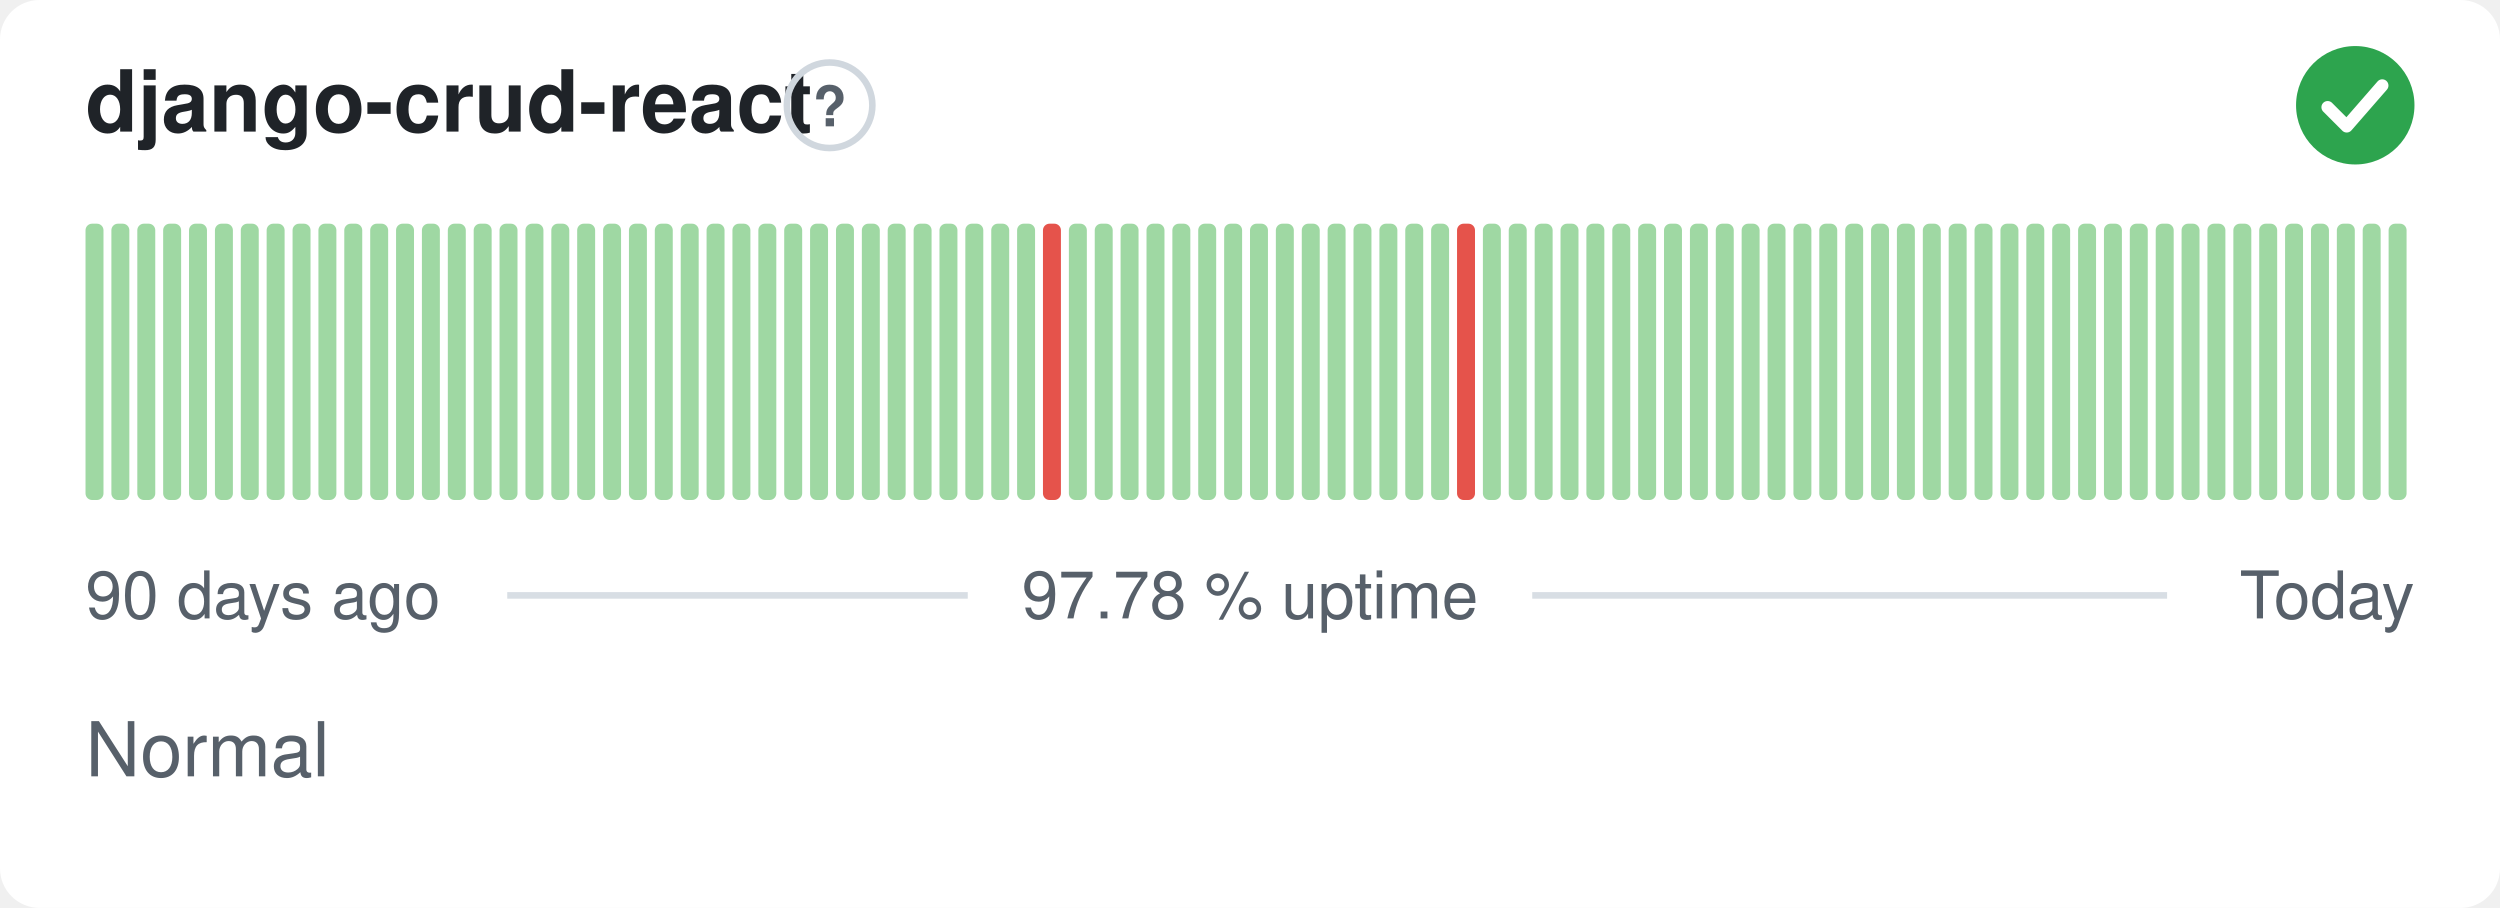
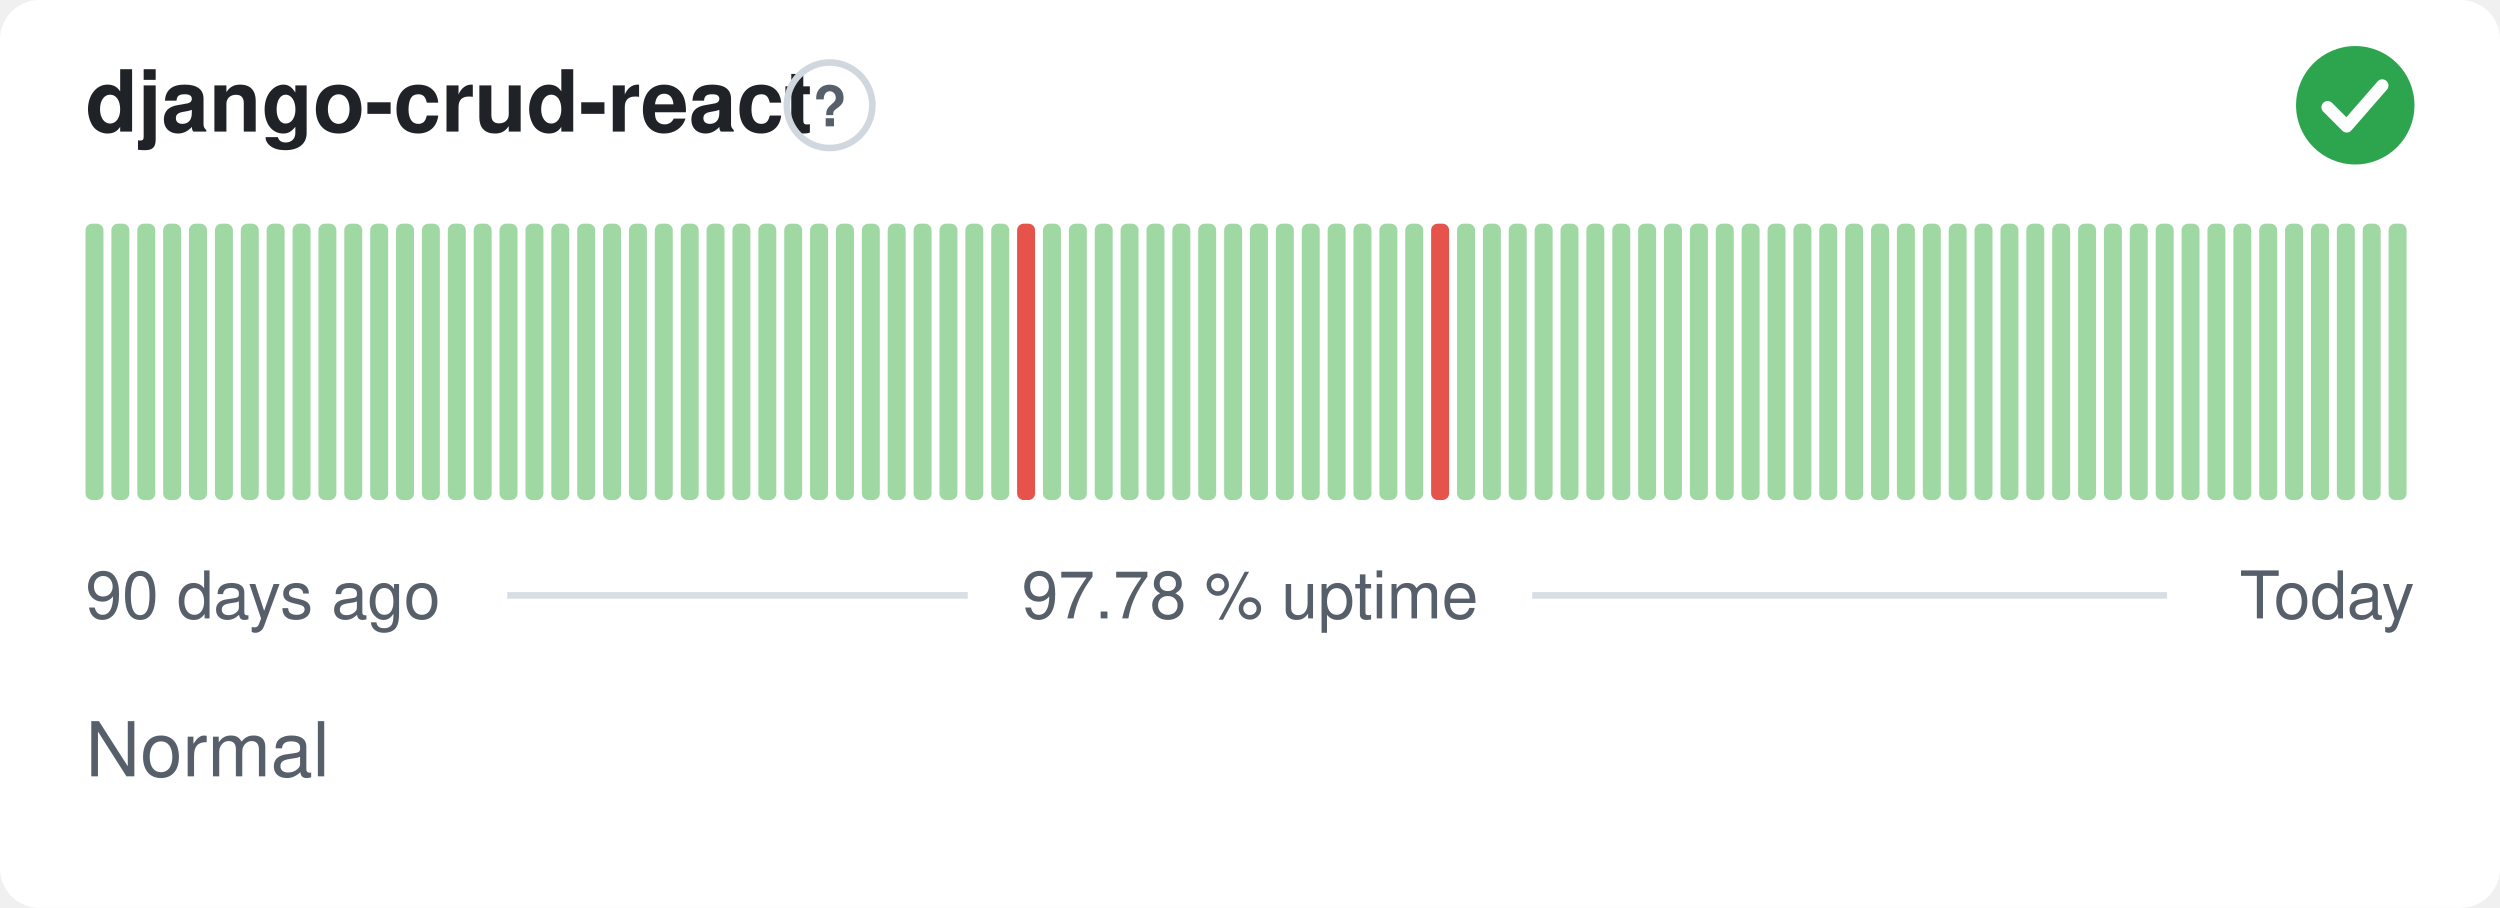
<svg xmlns="http://www.w3.org/2000/svg" width="380" height="138" viewBox="0 0 380 138" role="img" aria-label="django-crud-react: Normal, 97.78 % uptime over the last 90 days" font-family="-apple-system,BlinkMacSystemFont,'Segoe UI',Helvetica,Arial,sans-serif">
  <style>
    @media (prefers-color-scheme: dark) {
      .bg { fill: #0d1117 }
      .title { fill: #e6edf3 }
      .muted { fill: #8b949e }
      .hint { stroke: #30363d }
      .rule { stroke: #30363d }
      .nodata { fill: #21262d }
    }
  </style>
  <rect class="bg" width="380" height="138" rx="6" fill="#ffffff" />
  <text class="title" x="13" y="20" font-size="13" font-weight="600" fill="#1f2328">django-crud-react</text>
  <circle class="hint" cx="126.1" cy="16" r="6.5" fill="none" stroke="#d0d7de" stroke-width="1" />
  <text class="muted" x="126.1" y="19.2" text-anchor="middle" font-size="8.5" font-weight="700" fill="#57606a">?</text>
  <circle cx="358" cy="16" r="9" fill="#2da44e" />
  <path d="M353.80 16.30l2.90 2.90 5.40 -6.20" fill="none" stroke="#fff" stroke-width="1.89" stroke-linecap="round" stroke-linejoin="round" />
  <rect x="13.00" y="34.00" width="2.73" height="42.00" rx="1" fill="#9fd8a3" />
  <rect x="16.93" y="34.00" width="2.73" height="42.00" rx="1" fill="#9fd8a3" />
  <rect x="20.87" y="34.00" width="2.73" height="42.00" rx="1" fill="#9fd8a3" />
  <rect x="24.80" y="34.00" width="2.73" height="42.00" rx="1" fill="#9fd8a3" />
  <rect x="28.73" y="34.00" width="2.73" height="42.00" rx="1" fill="#9fd8a3" />
  <rect x="32.67" y="34.00" width="2.73" height="42.00" rx="1" fill="#9fd8a3" />
  <rect x="36.60" y="34.00" width="2.73" height="42.00" rx="1" fill="#9fd8a3" />
  <rect x="40.53" y="34.00" width="2.73" height="42.00" rx="1" fill="#9fd8a3" />
  <rect x="44.47" y="34.00" width="2.73" height="42.00" rx="1" fill="#9fd8a3" />
  <rect x="48.40" y="34.00" width="2.73" height="42.00" rx="1" fill="#9fd8a3" />
  <rect x="52.33" y="34.00" width="2.73" height="42.00" rx="1" fill="#9fd8a3" />
  <rect x="56.27" y="34.00" width="2.73" height="42.00" rx="1" fill="#9fd8a3" />
  <rect x="60.20" y="34.00" width="2.73" height="42.00" rx="1" fill="#9fd8a3" />
  <rect x="64.13" y="34.00" width="2.73" height="42.00" rx="1" fill="#9fd8a3" />
  <rect x="68.07" y="34.00" width="2.73" height="42.00" rx="1" fill="#9fd8a3" />
  <rect x="72.00" y="34.00" width="2.73" height="42.00" rx="1" fill="#9fd8a3" />
  <rect x="75.93" y="34.00" width="2.73" height="42.00" rx="1" fill="#9fd8a3" />
  <rect x="79.87" y="34.00" width="2.73" height="42.00" rx="1" fill="#9fd8a3" />
  <rect x="83.80" y="34.00" width="2.73" height="42.00" rx="1" fill="#9fd8a3" />
  <rect x="87.73" y="34.00" width="2.73" height="42.00" rx="1" fill="#9fd8a3" />
  <rect x="91.67" y="34.00" width="2.73" height="42.00" rx="1" fill="#9fd8a3" />
  <rect x="95.60" y="34.00" width="2.73" height="42.00" rx="1" fill="#9fd8a3" />
  <rect x="99.53" y="34.00" width="2.73" height="42.00" rx="1" fill="#9fd8a3" />
  <rect x="103.47" y="34.00" width="2.73" height="42.00" rx="1" fill="#9fd8a3" />
  <rect x="107.40" y="34.00" width="2.73" height="42.00" rx="1" fill="#9fd8a3" />
  <rect x="111.33" y="34.00" width="2.73" height="42.00" rx="1" fill="#9fd8a3" />
  <rect x="115.27" y="34.00" width="2.73" height="42.00" rx="1" fill="#9fd8a3" />
  <rect x="119.20" y="34.00" width="2.73" height="42.00" rx="1" fill="#9fd8a3" />
  <rect x="123.13" y="34.00" width="2.73" height="42.00" rx="1" fill="#9fd8a3" />
  <rect x="127.07" y="34.00" width="2.73" height="42.00" rx="1" fill="#9fd8a3" />
  <rect x="131.00" y="34.00" width="2.73" height="42.00" rx="1" fill="#9fd8a3" />
  <rect x="134.93" y="34.00" width="2.73" height="42.00" rx="1" fill="#9fd8a3" />
  <rect x="138.87" y="34.00" width="2.73" height="42.00" rx="1" fill="#9fd8a3" />
  <rect x="142.80" y="34.00" width="2.73" height="42.00" rx="1" fill="#9fd8a3" />
  <rect x="146.73" y="34.00" width="2.73" height="42.00" rx="1" fill="#9fd8a3" />
  <rect x="150.67" y="34.00" width="2.73" height="42.00" rx="1" fill="#9fd8a3" />
-   <rect x="154.60" y="34.00" width="2.73" height="42.00" rx="1" fill="#9fd8a3" />
-   <rect x="158.53" y="34.00" width="2.73" height="42.00" rx="1" fill="#e5534b" />
+   <rect x="154.60" y="34.00" width="2.73" height="42.00" rx="1" fill="#e5534b" />
+   <rect x="158.53" y="34.00" width="2.73" height="42.00" rx="1" fill="#9fd8a3" />
  <rect x="162.47" y="34.00" width="2.73" height="42.00" rx="1" fill="#9fd8a3" />
  <rect x="166.40" y="34.00" width="2.73" height="42.00" rx="1" fill="#9fd8a3" />
  <rect x="170.33" y="34.00" width="2.73" height="42.00" rx="1" fill="#9fd8a3" />
  <rect x="174.27" y="34.00" width="2.73" height="42.00" rx="1" fill="#9fd8a3" />
  <rect x="178.20" y="34.00" width="2.73" height="42.00" rx="1" fill="#9fd8a3" />
  <rect x="182.13" y="34.00" width="2.73" height="42.00" rx="1" fill="#9fd8a3" />
  <rect x="186.07" y="34.00" width="2.73" height="42.00" rx="1" fill="#9fd8a3" />
  <rect x="190.00" y="34.00" width="2.73" height="42.00" rx="1" fill="#9fd8a3" />
  <rect x="193.93" y="34.00" width="2.73" height="42.00" rx="1" fill="#9fd8a3" />
  <rect x="197.87" y="34.00" width="2.73" height="42.00" rx="1" fill="#9fd8a3" />
  <rect x="201.80" y="34.00" width="2.73" height="42.00" rx="1" fill="#9fd8a3" />
  <rect x="205.73" y="34.00" width="2.73" height="42.00" rx="1" fill="#9fd8a3" />
  <rect x="209.67" y="34.00" width="2.73" height="42.00" rx="1" fill="#9fd8a3" />
  <rect x="213.60" y="34.00" width="2.73" height="42.00" rx="1" fill="#9fd8a3" />
-   <rect x="217.53" y="34.00" width="2.73" height="42.00" rx="1" fill="#9fd8a3" />
-   <rect x="221.47" y="34.00" width="2.73" height="42.00" rx="1" fill="#e5534b" />
+   <rect x="217.53" y="34.00" width="2.73" height="42.00" rx="1" fill="#e5534b" />
+   <rect x="221.47" y="34.00" width="2.73" height="42.00" rx="1" fill="#9fd8a3" />
  <rect x="225.40" y="34.00" width="2.73" height="42.00" rx="1" fill="#9fd8a3" />
  <rect x="229.33" y="34.00" width="2.73" height="42.00" rx="1" fill="#9fd8a3" />
  <rect x="233.27" y="34.00" width="2.73" height="42.00" rx="1" fill="#9fd8a3" />
  <rect x="237.20" y="34.00" width="2.73" height="42.00" rx="1" fill="#9fd8a3" />
  <rect x="241.13" y="34.00" width="2.73" height="42.00" rx="1" fill="#9fd8a3" />
  <rect x="245.07" y="34.00" width="2.73" height="42.00" rx="1" fill="#9fd8a3" />
  <rect x="249.00" y="34.00" width="2.73" height="42.00" rx="1" fill="#9fd8a3" />
  <rect x="252.93" y="34.00" width="2.73" height="42.00" rx="1" fill="#9fd8a3" />
  <rect x="256.87" y="34.00" width="2.73" height="42.00" rx="1" fill="#9fd8a3" />
  <rect x="260.80" y="34.00" width="2.73" height="42.00" rx="1" fill="#9fd8a3" />
  <rect x="264.73" y="34.00" width="2.73" height="42.00" rx="1" fill="#9fd8a3" />
  <rect x="268.67" y="34.00" width="2.73" height="42.00" rx="1" fill="#9fd8a3" />
  <rect x="272.60" y="34.00" width="2.73" height="42.00" rx="1" fill="#9fd8a3" />
  <rect x="276.53" y="34.00" width="2.73" height="42.00" rx="1" fill="#9fd8a3" />
  <rect x="280.47" y="34.00" width="2.73" height="42.00" rx="1" fill="#9fd8a3" />
  <rect x="284.40" y="34.00" width="2.73" height="42.00" rx="1" fill="#9fd8a3" />
  <rect x="288.33" y="34.00" width="2.73" height="42.00" rx="1" fill="#9fd8a3" />
  <rect x="292.27" y="34.00" width="2.73" height="42.00" rx="1" fill="#9fd8a3" />
  <rect x="296.20" y="34.00" width="2.73" height="42.00" rx="1" fill="#9fd8a3" />
  <rect x="300.13" y="34.00" width="2.73" height="42.00" rx="1" fill="#9fd8a3" />
  <rect x="304.07" y="34.00" width="2.73" height="42.00" rx="1" fill="#9fd8a3" />
  <rect x="308.00" y="34.00" width="2.73" height="42.00" rx="1" fill="#9fd8a3" />
  <rect x="311.93" y="34.00" width="2.73" height="42.00" rx="1" fill="#9fd8a3" />
  <rect x="315.87" y="34.00" width="2.73" height="42.00" rx="1" fill="#9fd8a3" />
  <rect x="319.80" y="34.00" width="2.73" height="42.00" rx="1" fill="#9fd8a3" />
  <rect x="323.73" y="34.00" width="2.73" height="42.00" rx="1" fill="#9fd8a3" />
  <rect x="327.67" y="34.00" width="2.73" height="42.00" rx="1" fill="#9fd8a3" />
  <rect x="331.60" y="34.00" width="2.73" height="42.00" rx="1" fill="#9fd8a3" />
  <rect x="335.53" y="34.00" width="2.73" height="42.00" rx="1" fill="#9fd8a3" />
  <rect x="339.47" y="34.00" width="2.73" height="42.00" rx="1" fill="#9fd8a3" />
  <rect x="343.40" y="34.00" width="2.73" height="42.00" rx="1" fill="#9fd8a3" />
  <rect x="347.33" y="34.00" width="2.73" height="42.00" rx="1" fill="#9fd8a3" />
  <rect x="351.27" y="34.00" width="2.73" height="42.00" rx="1" fill="#9fd8a3" />
  <rect x="355.20" y="34.00" width="2.73" height="42.00" rx="1" fill="#9fd8a3" />
  <rect x="359.13" y="34.00" width="2.73" height="42.00" rx="1" fill="#9fd8a3" />
  <rect x="363.07" y="34.00" width="2.73" height="42.00" rx="1" fill="#9fd8a3" />
  <text class="muted" x="13" y="94" font-size="10" fill="#57606a">90 days ago</text>
  <text class="muted" x="190" y="94" text-anchor="middle" font-size="10" fill="#57606a">97.78 % uptime</text>
  <text class="muted" x="367" y="94" text-anchor="end" font-size="10" fill="#57606a">Today</text>
  <line class="rule" x1="77.1" y1="90.5" x2="147.1" y2="90.5" stroke="#d8dee4" stroke-width="1" />
  <line class="rule" x1="232.9" y1="90.5" x2="329.4" y2="90.5" stroke="#d8dee4" stroke-width="1" />
  <text class="muted" x="13" y="118" font-size="11.5" fill="#57606a">Normal</text>
</svg>
